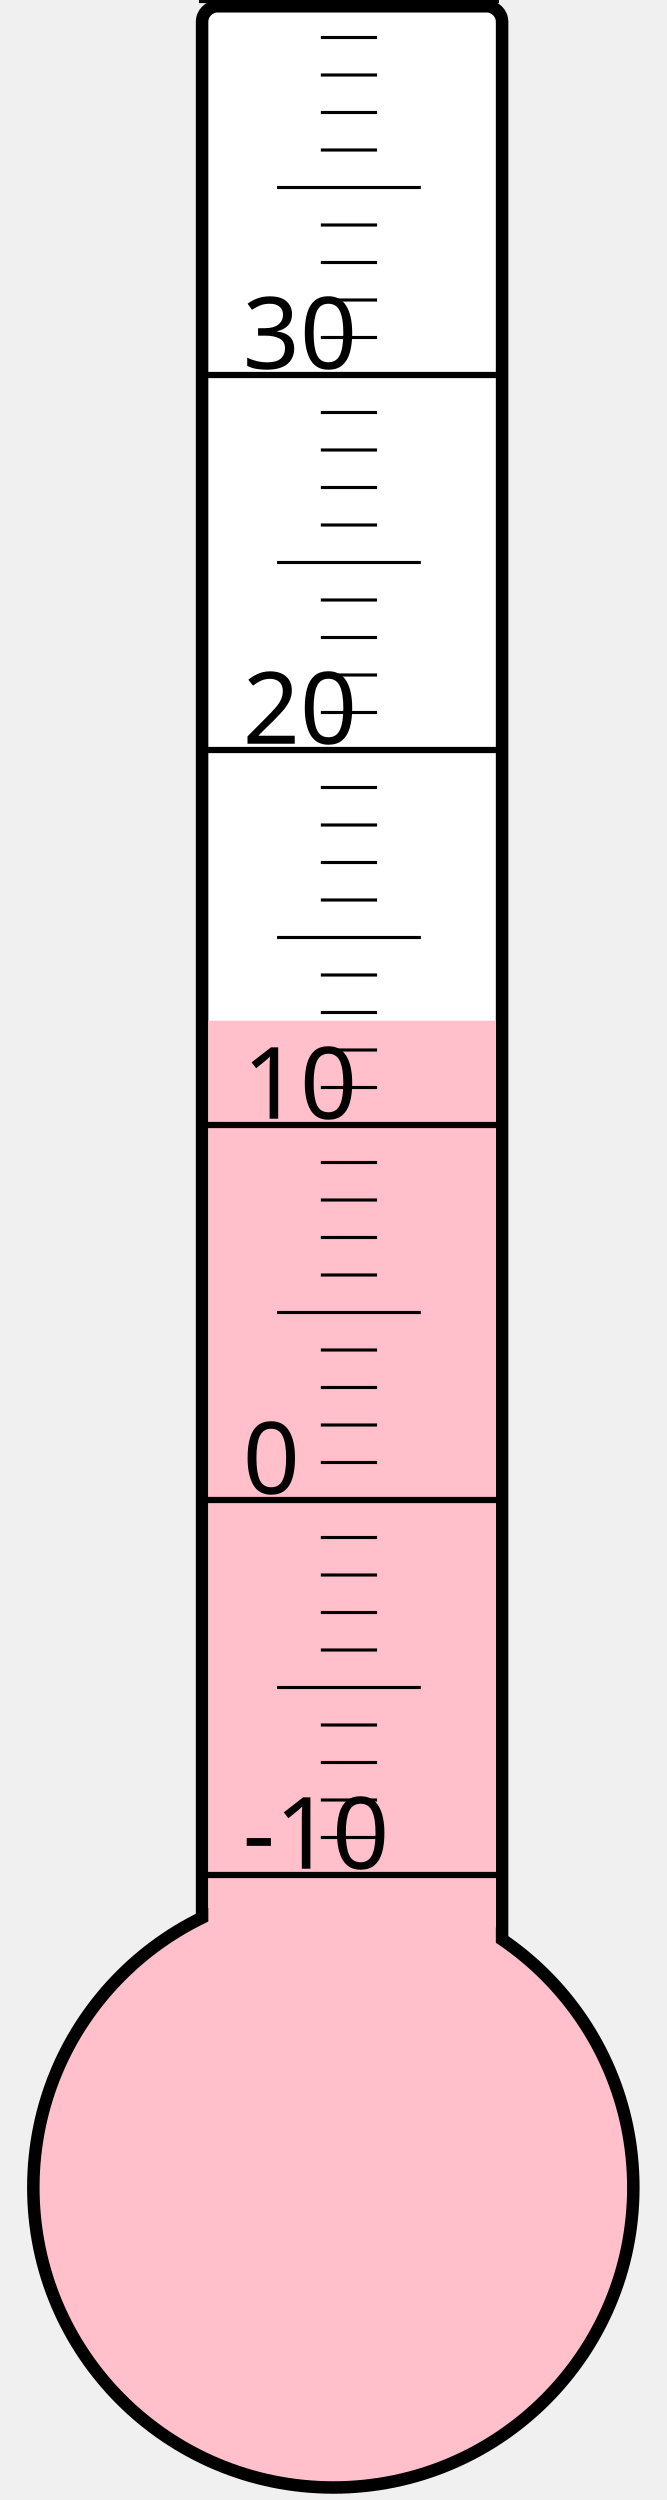
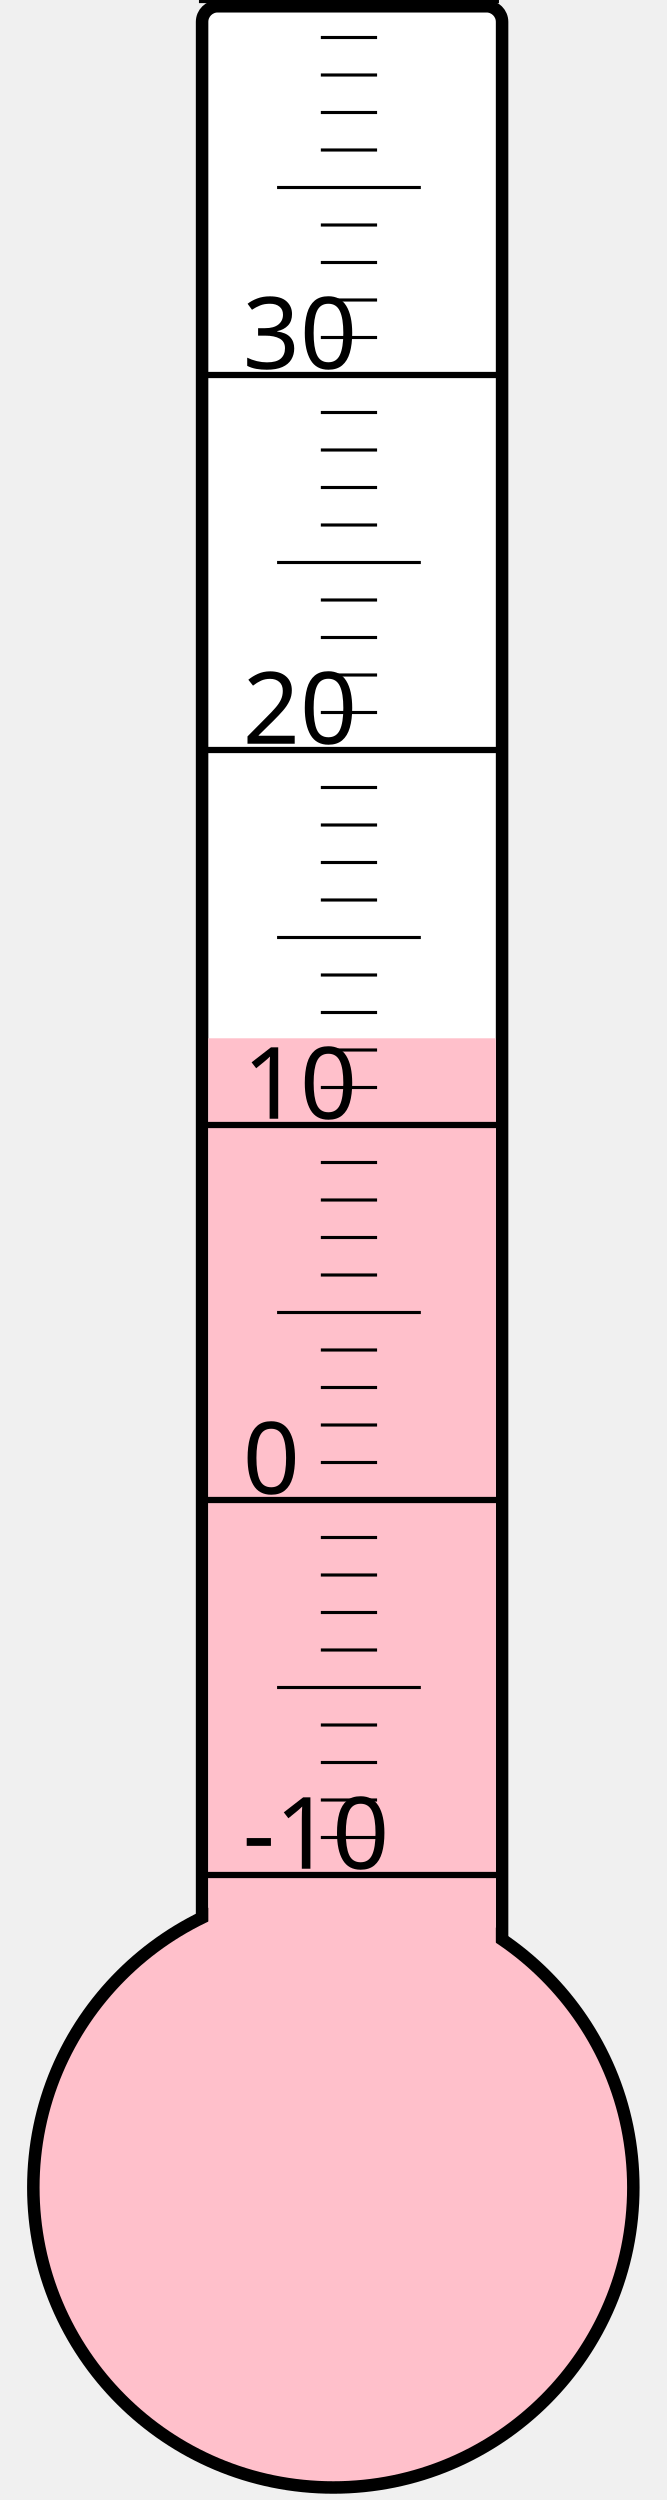
<svg xmlns="http://www.w3.org/2000/svg" width="40px" height="150px" viewBox="0 0 200 800">
  <rect width="200" height="800" x="0" y="0" style="fill: #ffffeb; fill-opacity: 0;" />
  <rect width="96" height="680" x="58" y="2" rx="5" ry="5" style="fill: white; fill-opacity: 1; stroke: black; stroke-width: 4;" />
  <circle cx="100" cy="700" r="96" style="fill: pink; stroke: black; stroke-width: 4;" />
-   <rect width="92" height="373.375" x="60" y="326.625" style="fill: pink; fill-opacity: 1; stroke-width: 0;" />
+   <rect width="92" height="367.75" x="60" y="332.25" style="fill: pink; fill-opacity: 1; stroke-width: 0;" />
  <text x="71" y="598" style="font-family: sans-serif; font-size: 24pt;">-10</text>
  <text x="71" y="478" style="font-family: sans-serif; font-size: 24pt;">0</text>
  <text x="71" y="358" style="font-family: sans-serif; font-size: 24pt;">10</text>
  <text x="71" y="238" style="font-family: sans-serif; font-size: 24pt;">20</text>
  <text x="71" y="118" style="font-family: sans-serif; font-size: 24pt;">30</text>
  <g style="stroke: black;">
    <line x1="57" y1="600" x2="153" y2="600" style="stroke-width: 2;" />
    <line x1="96" y1="588" x2="114" y2="588" style="stroke-width: 1;" />
    <line x1="96" y1="576" x2="114" y2="576" style="stroke-width: 1;" />
    <line x1="96" y1="564" x2="114" y2="564" style="stroke-width: 1;" />
    <line x1="96" y1="552" x2="114" y2="552" style="stroke-width: 1;" />
    <line x1="82" y1="540" x2="128" y2="540" style="stroke-width: 1;" />
    <line x1="96" y1="528" x2="114" y2="528" style="stroke-width: 1;" />
    <line x1="96" y1="516" x2="114" y2="516" style="stroke-width: 1;" />
    <line x1="96" y1="504" x2="114" y2="504" style="stroke-width: 1;" />
    <line x1="96" y1="492" x2="114" y2="492" style="stroke-width: 1;" />
    <line x1="57" y1="480" x2="153" y2="480" style="stroke-width: 2;" />
    <line x1="96" y1="468" x2="114" y2="468" style="stroke-width: 1;" />
    <line x1="96" y1="456" x2="114" y2="456" style="stroke-width: 1;" />
    <line x1="96" y1="444" x2="114" y2="444" style="stroke-width: 1;" />
    <line x1="96" y1="432" x2="114" y2="432" style="stroke-width: 1;" />
    <line x1="82" y1="420" x2="128" y2="420" style="stroke-width: 1;" />
    <line x1="96" y1="408" x2="114" y2="408" style="stroke-width: 1;" />
    <line x1="96" y1="396" x2="114" y2="396" style="stroke-width: 1;" />
    <line x1="96" y1="384" x2="114" y2="384" style="stroke-width: 1;" />
    <line x1="96" y1="372" x2="114" y2="372" style="stroke-width: 1;" />
    <line x1="57" y1="360" x2="153" y2="360" style="stroke-width: 2;" />
    <line x1="96" y1="348" x2="114" y2="348" style="stroke-width: 1;" />
    <line x1="96" y1="336" x2="114" y2="336" style="stroke-width: 1;" />
    <line x1="96" y1="324" x2="114" y2="324" style="stroke-width: 1;" />
    <line x1="96" y1="312" x2="114" y2="312" style="stroke-width: 1;" />
    <line x1="82" y1="300" x2="128" y2="300" style="stroke-width: 1;" />
    <line x1="96" y1="288" x2="114" y2="288" style="stroke-width: 1;" />
    <line x1="96" y1="276" x2="114" y2="276" style="stroke-width: 1;" />
    <line x1="96" y1="264" x2="114" y2="264" style="stroke-width: 1;" />
    <line x1="96" y1="252" x2="114" y2="252" style="stroke-width: 1;" />
    <line x1="57" y1="240" x2="153" y2="240" style="stroke-width: 2;" />
    <line x1="96" y1="228" x2="114" y2="228" style="stroke-width: 1;" />
    <line x1="96" y1="216" x2="114" y2="216" style="stroke-width: 1;" />
    <line x1="96" y1="204" x2="114" y2="204" style="stroke-width: 1;" />
    <line x1="96" y1="192" x2="114" y2="192" style="stroke-width: 1;" />
    <line x1="82" y1="180" x2="128" y2="180" style="stroke-width: 1;" />
    <line x1="96" y1="168" x2="114" y2="168" style="stroke-width: 1;" />
    <line x1="96" y1="156" x2="114" y2="156" style="stroke-width: 1;" />
    <line x1="96" y1="144" x2="114" y2="144" style="stroke-width: 1;" />
    <line x1="96" y1="132" x2="114" y2="132" style="stroke-width: 1;" />
    <line x1="57" y1="120" x2="153" y2="120" style="stroke-width: 2;" />
    <line x1="96" y1="108" x2="114" y2="108" style="stroke-width: 1;" />
    <line x1="96" y1="96" x2="114" y2="96" style="stroke-width: 1;" />
    <line x1="96" y1="84" x2="114" y2="84" style="stroke-width: 1;" />
    <line x1="96" y1="72" x2="114" y2="72" style="stroke-width: 1;" />
    <line x1="82" y1="60" x2="128" y2="60" style="stroke-width: 1;" />
    <line x1="96" y1="48" x2="114" y2="48" style="stroke-width: 1;" />
    <line x1="96" y1="36" x2="114" y2="36" style="stroke-width: 1;" />
    <line x1="96" y1="24" x2="114" y2="24" style="stroke-width: 1;" />
    <line x1="96" y1="12" x2="114" y2="12" style="stroke-width: 1;" />
    <line x1="57" y1="0" x2="153" y2="0" style="stroke-width: 2;" />
  </g>
</svg>
